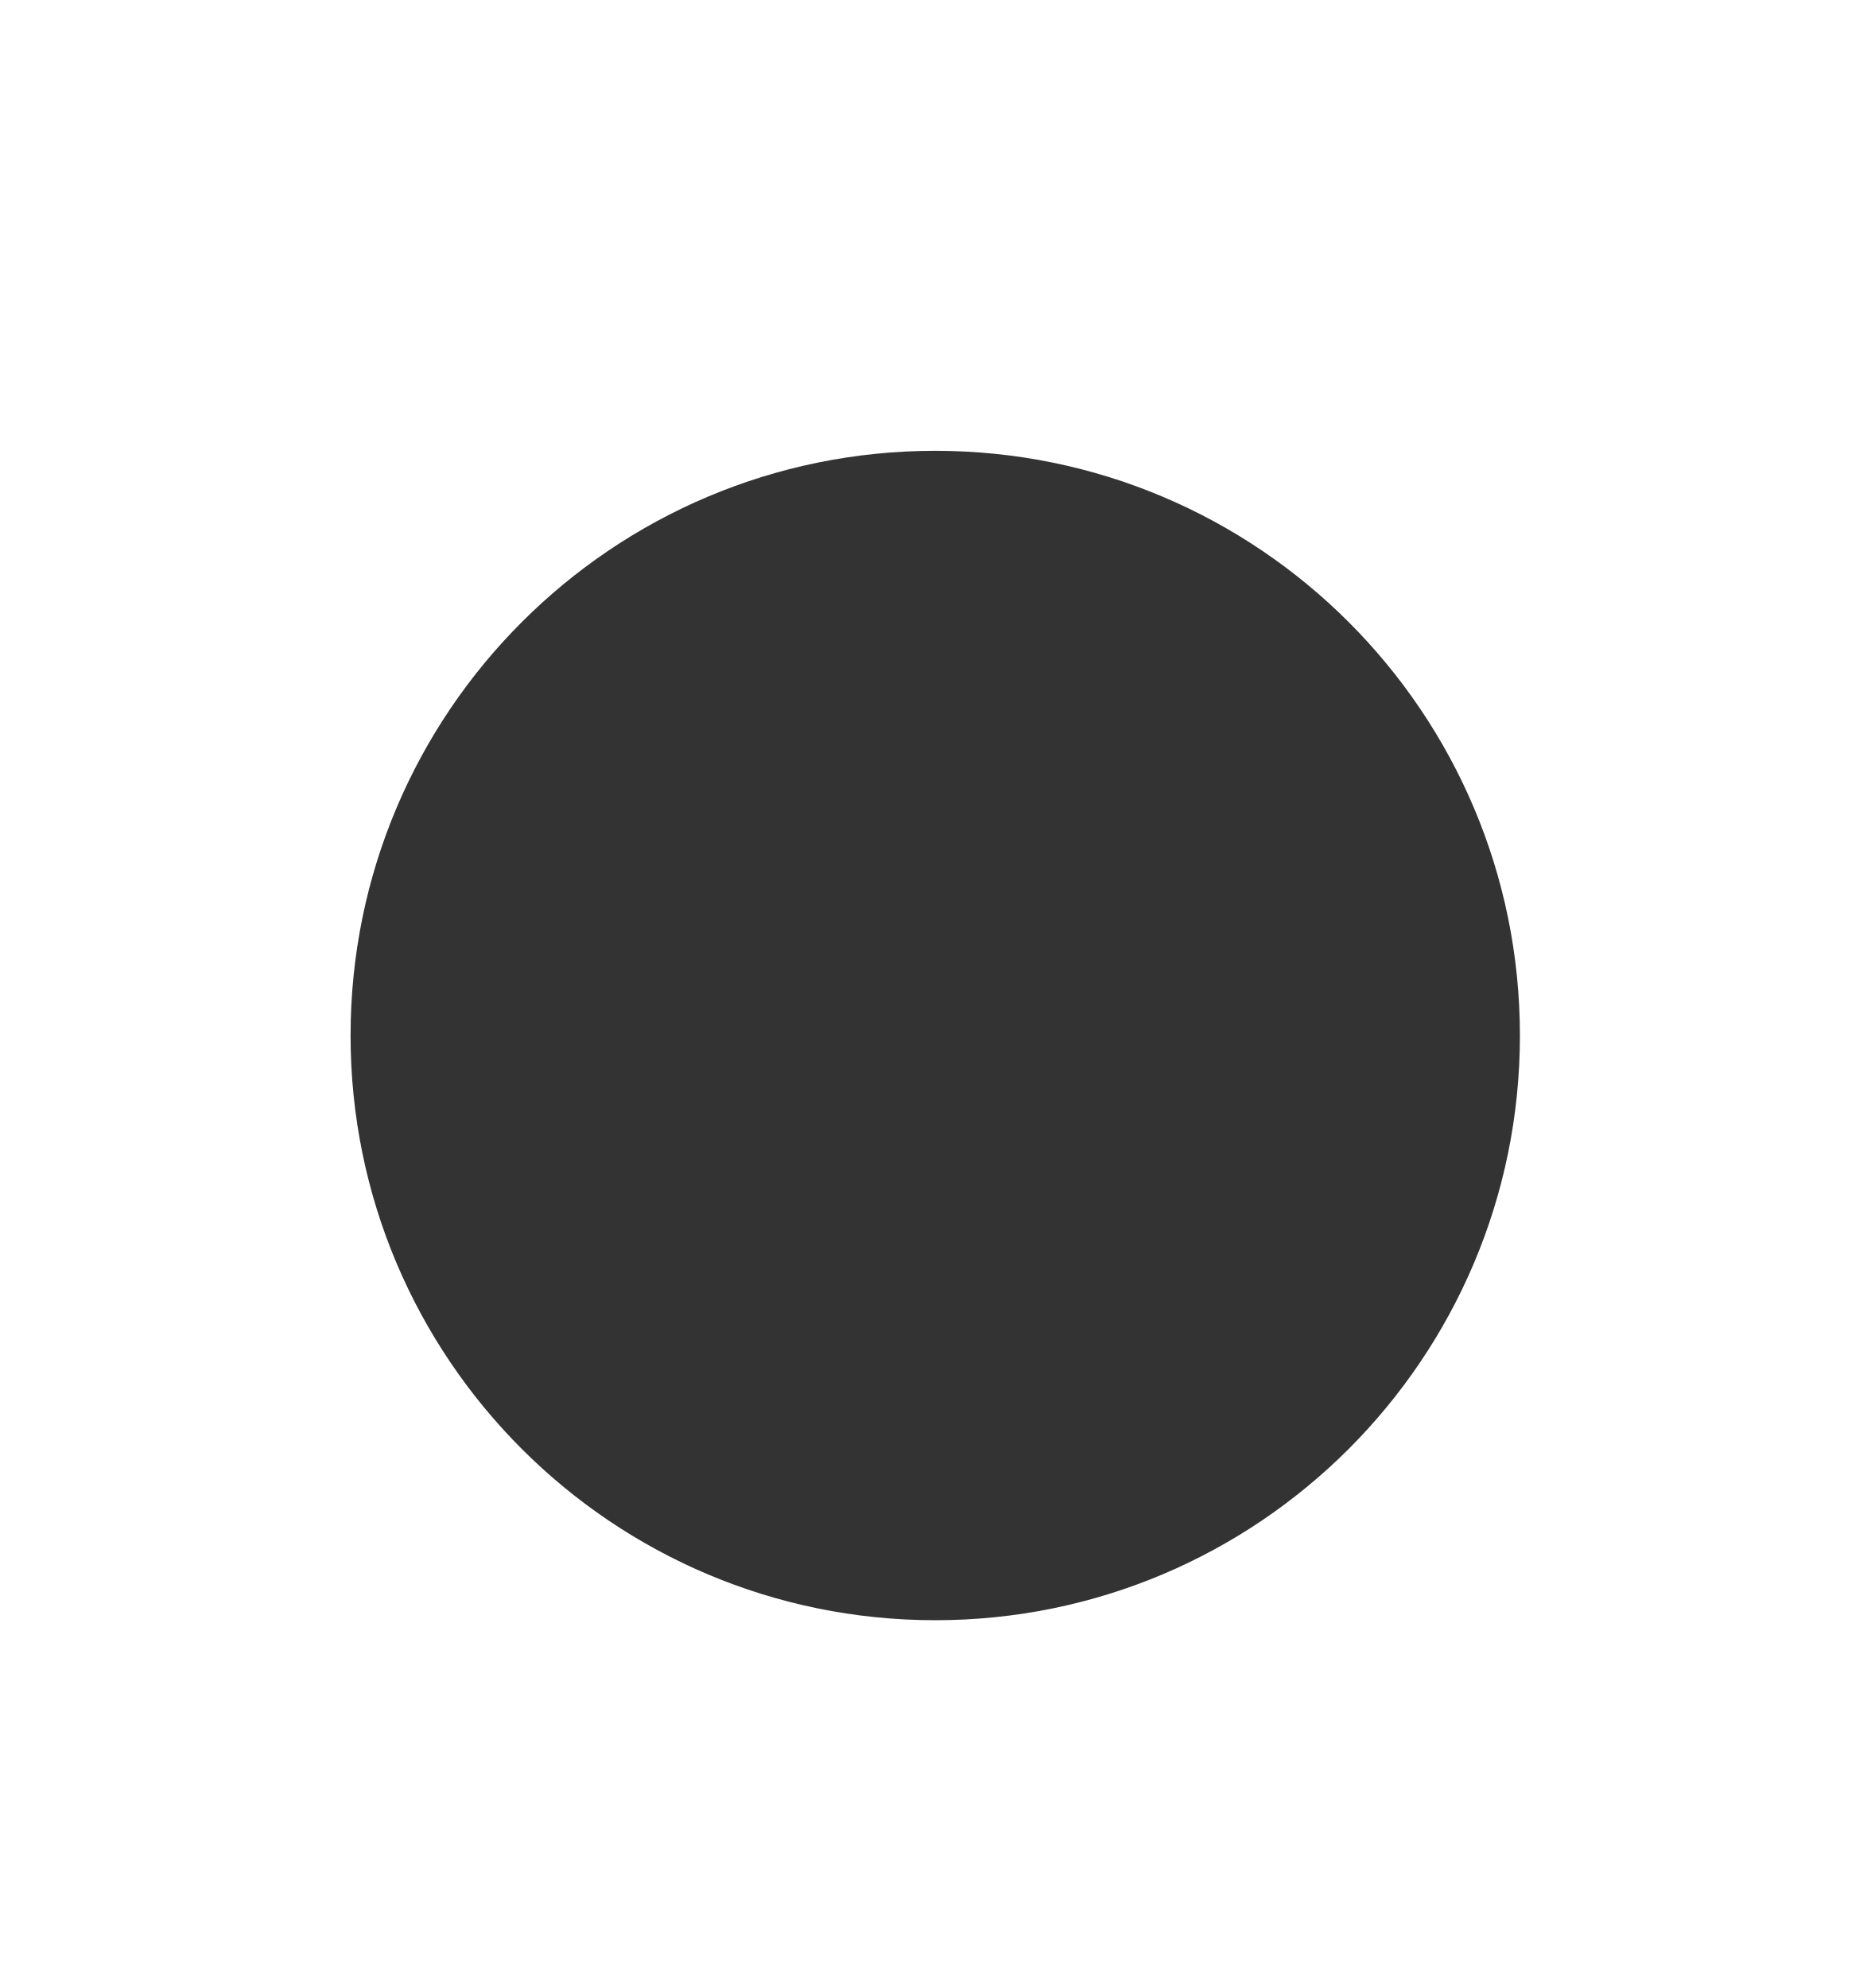
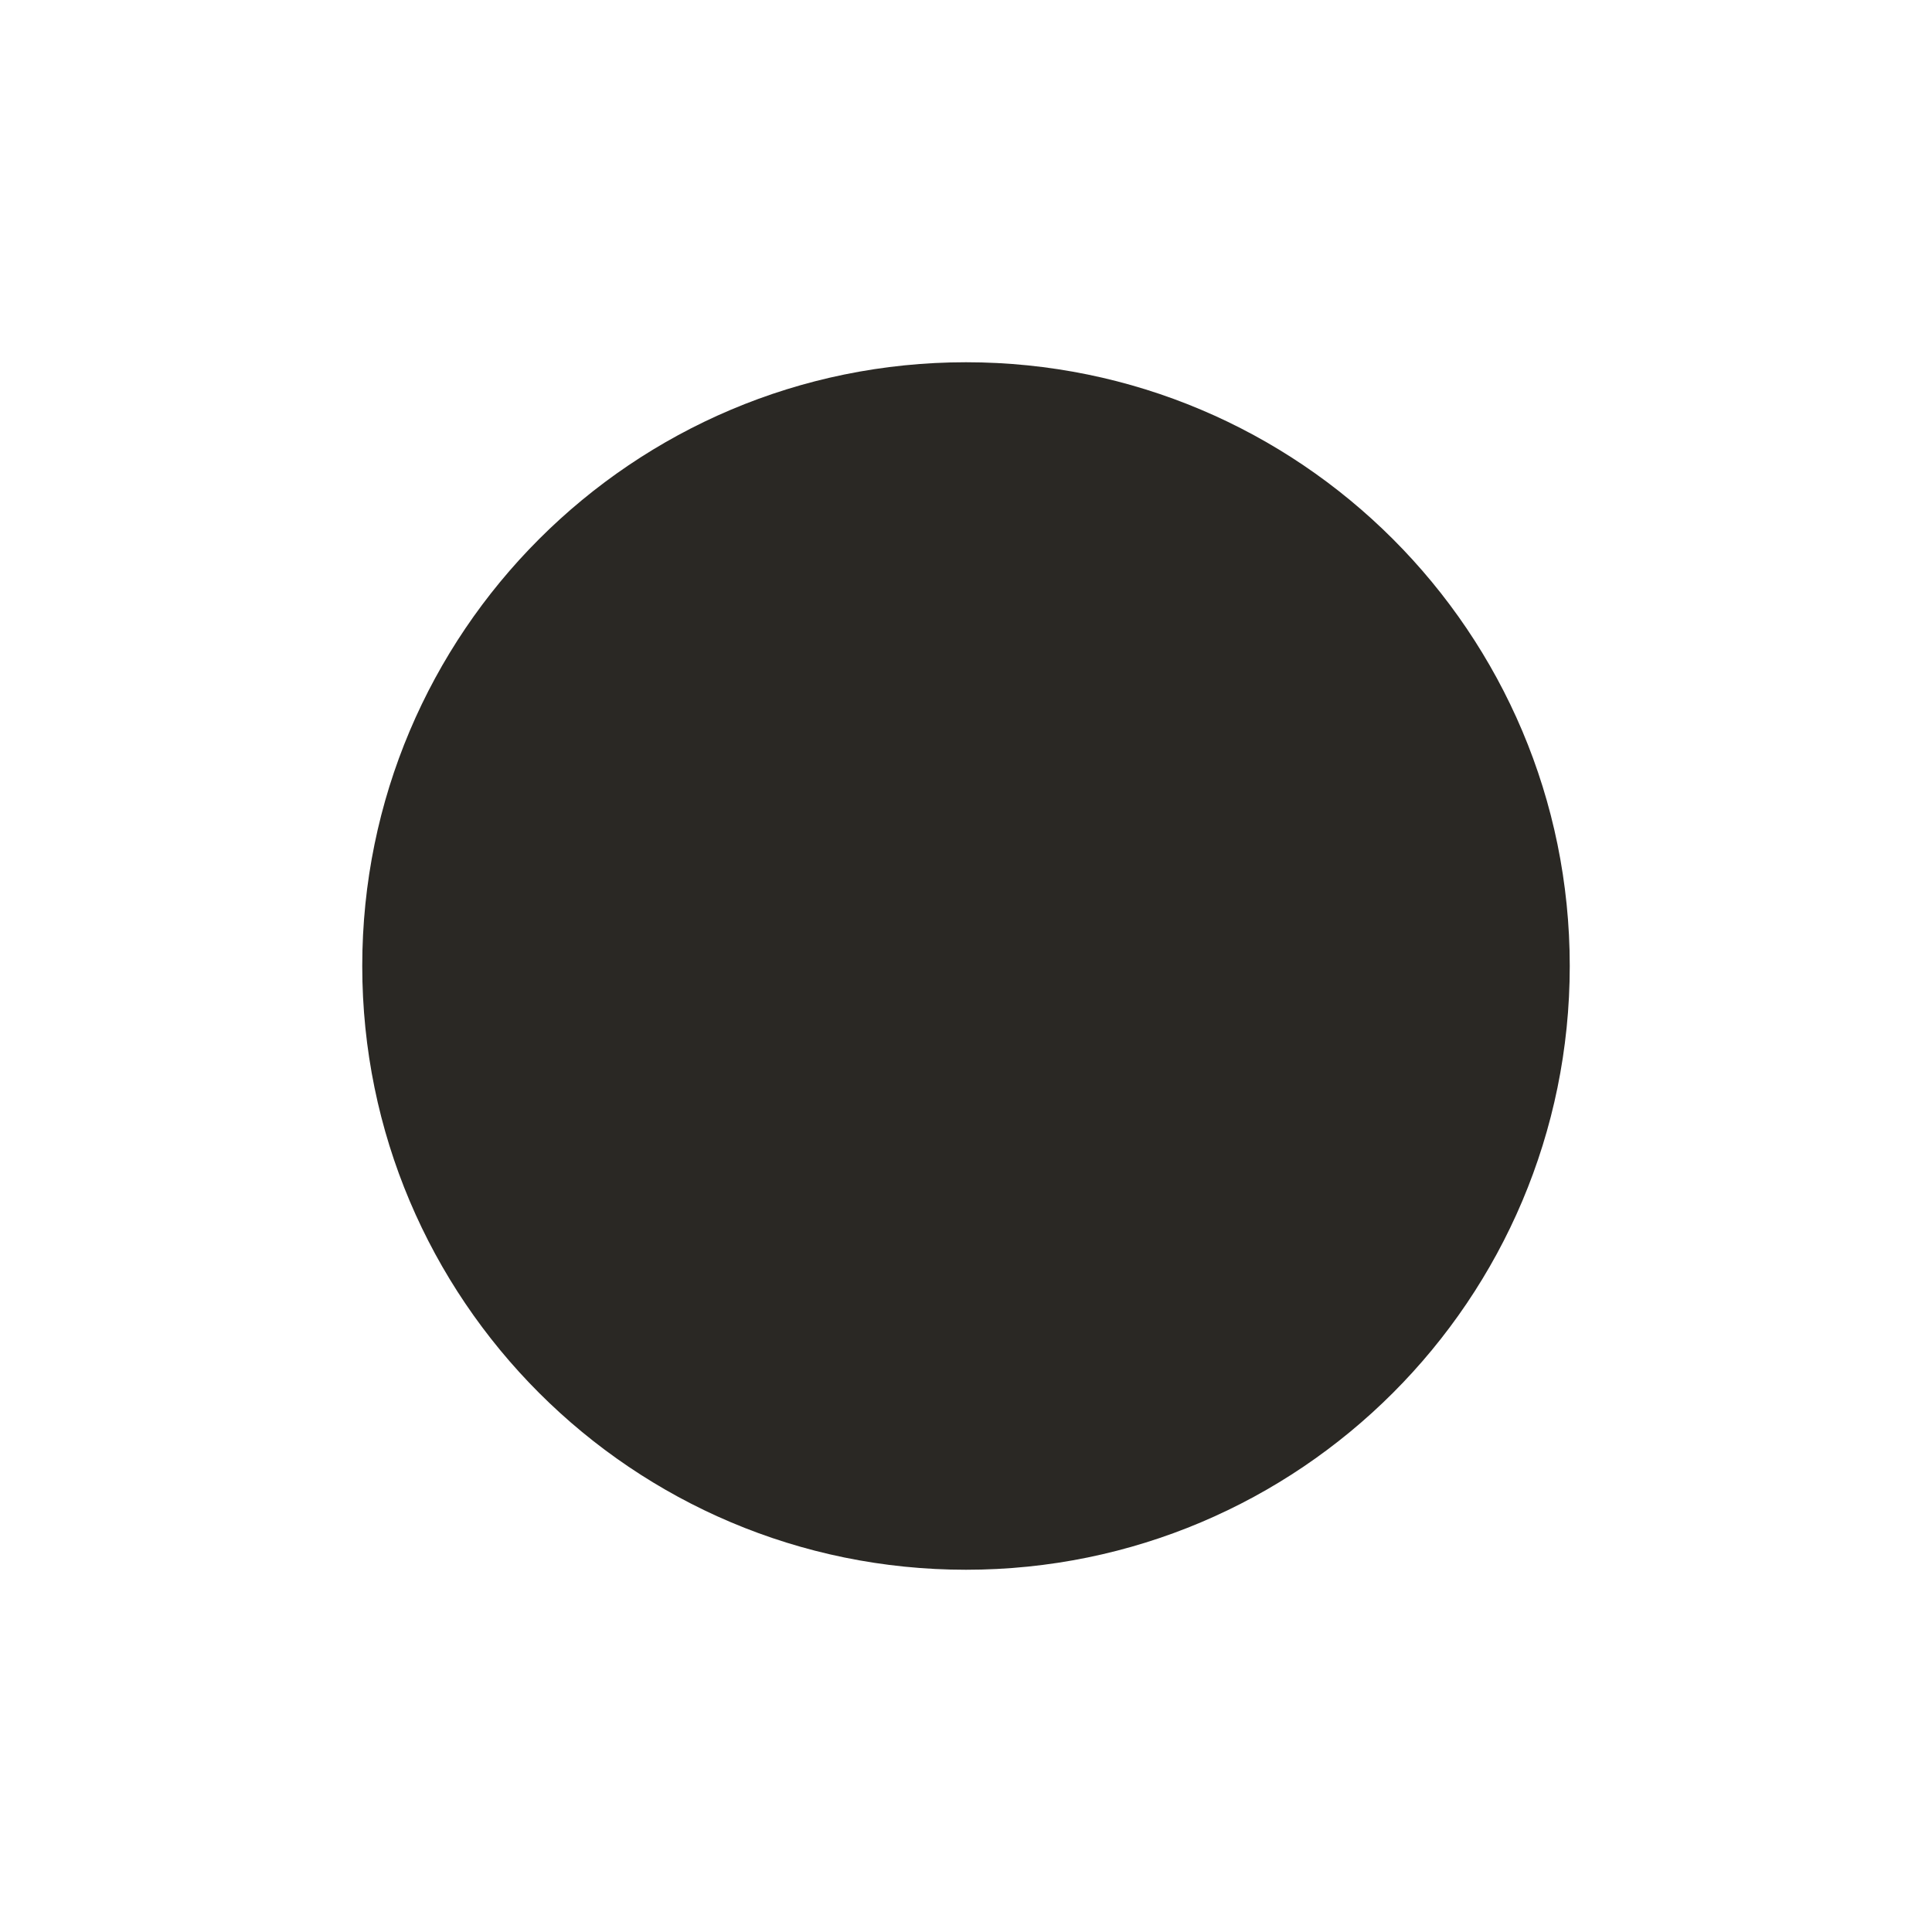
- <svg xmlns="http://www.w3.org/2000/svg" width="16" height="17" viewBox="0 0 16 17" fill="none">
-   <circle cx="7.998" cy="8.855" r="5" fill="#333333" />
+ <svg xmlns="http://www.w3.org/2000/svg" width="16" height="16" viewBox="0 0 16 16" fill="none">
+   <circle cx="8" cy="8" r="5" fill="#2A2824" />
</svg>
